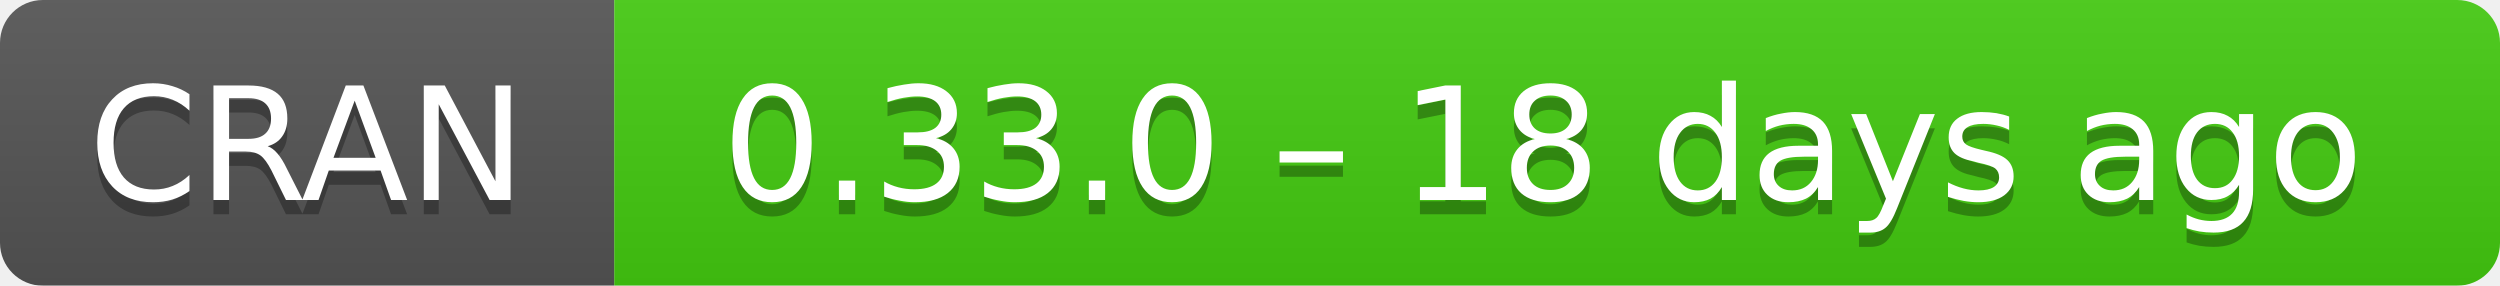
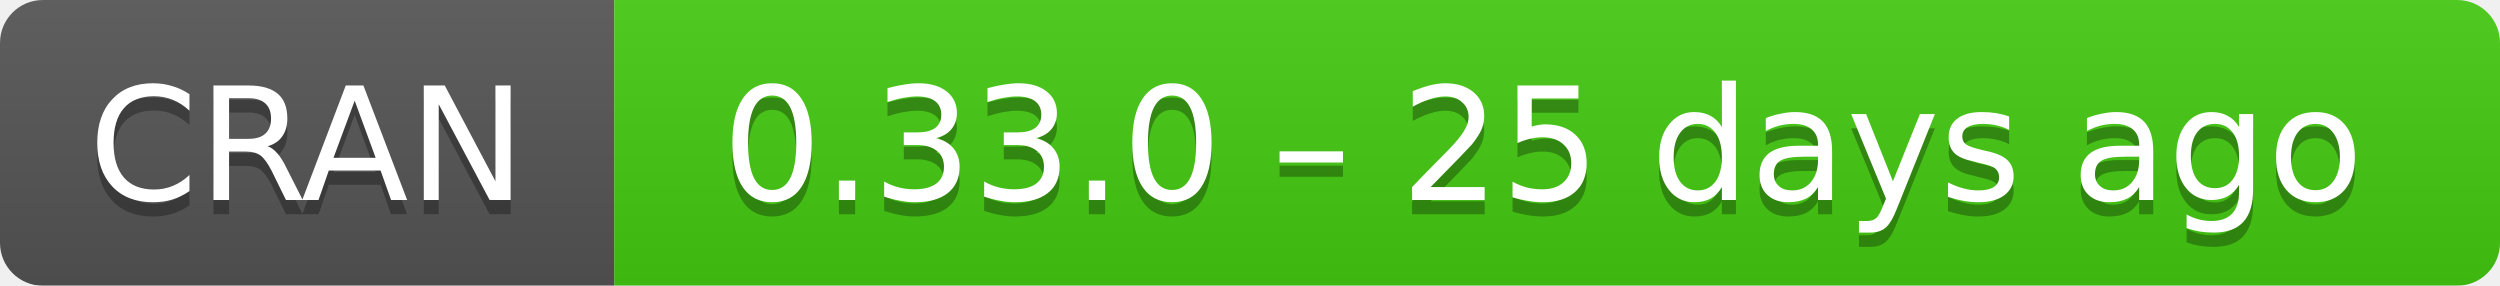
- <svg xmlns="http://www.w3.org/2000/svg" width="175" height="20" aria-label="CRAN 0.33.0 – 18 days ago">
+ <svg xmlns="http://www.w3.org/2000/svg" width="175" height="20" aria-label="CRAN 0.33.0 – 25 days ago">
  <linearGradient id="b" x2="0" y2="100%">
    <stop offset="0" stop-color="#bbb" stop-opacity=".1" />
    <stop offset="1" stop-opacity=".1" />
  </linearGradient>
  <mask id="a">
    <rect width="175" height="20" rx="3" fill="#fff" />
  </mask>
  <g mask="url(#a)">
    <path fill="#555" d="M0 0h43v20H0z" />
    <path fill="#4c1" d="M43 0h153v20H43z" />
    <path fill="url(#b)" d="M0 0h175v20H0z" />
  </g>
  <g fill="#fff" text-anchor="middle" font-family="DejaVu Sans,Verdana,Geneva,sans-serif" font-size="11">
    <text x="21.5" y="15" fill="#010101" fill-opacity=".3">
      CRAN
    </text>
    <text x="21.5" y="14">
      CRAN
    </text>
    <text x="108" y="15" fill="#010101" fill-opacity=".3">
-       0.33.0 – 18 days ago
+       0.33.0 – 25 days ago
    </text>
    <text x="108" y="14">
-       0.33.0 – 18 days ago
+       0.33.0 – 25 days ago
    </text>
  </g>
</svg>
